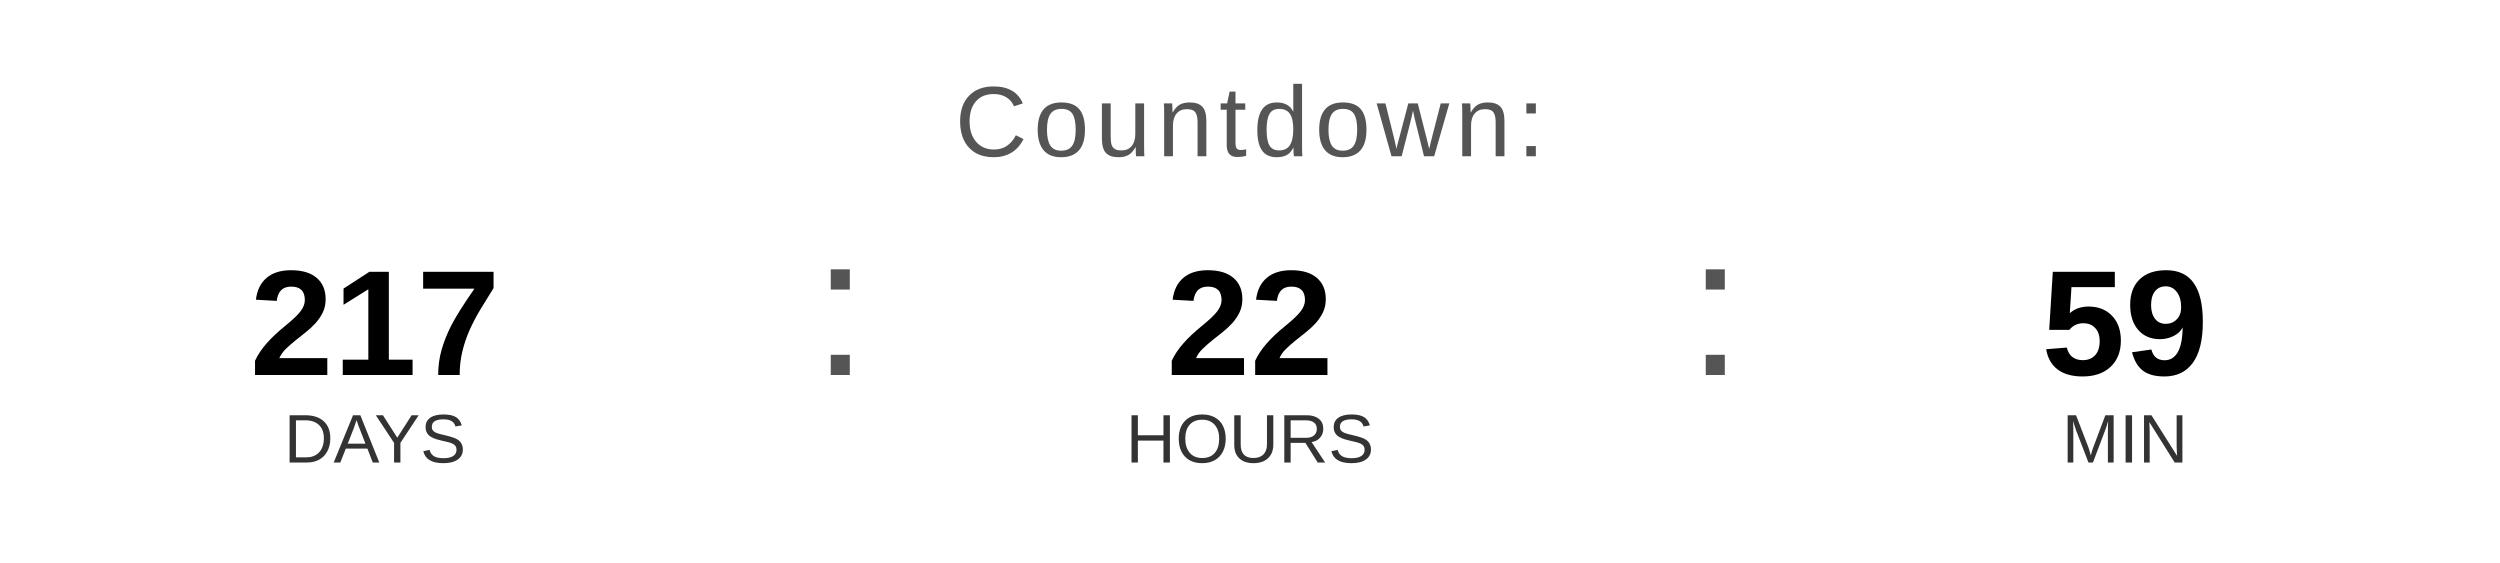
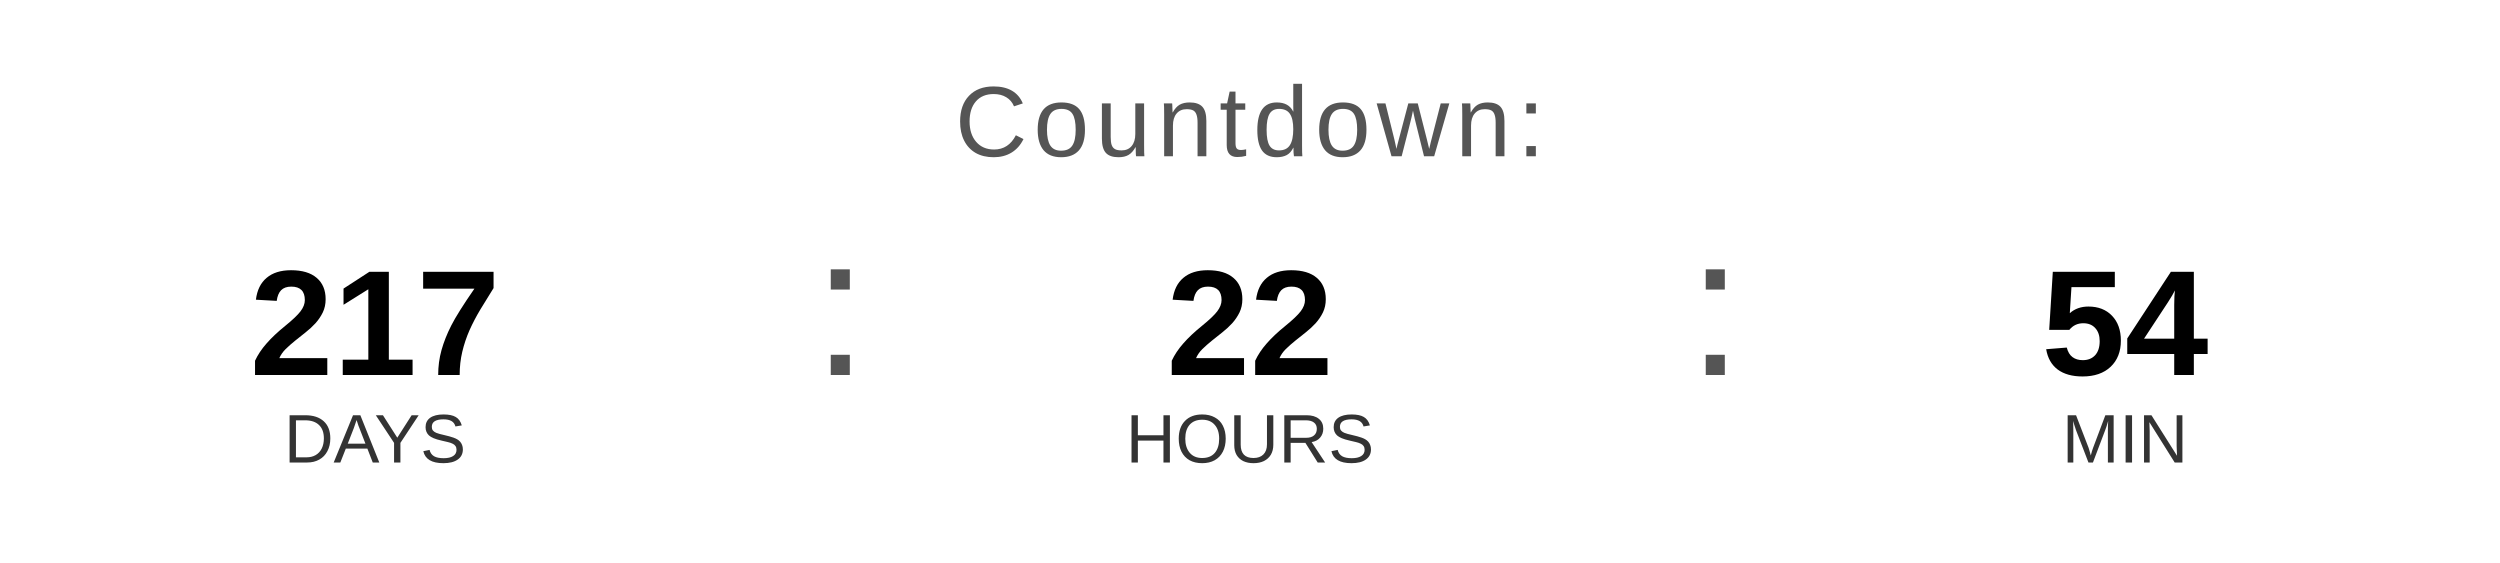
<svg xmlns="http://www.w3.org/2000/svg" width="400" height="90" viewBox="0 0 400 90">
  <text x="200" y="25" font-family="Arial, Helvetica, sans-serif" font-size="16" fill="#555555" text-anchor="middle" letter-spacing="1">
    Countdown:
  </text>
  <text x="60" y="60" font-family="Arial, Helvetica, sans-serif" font-size="24" font-weight="bold" fill="#000000" text-anchor="middle">217</text>
  <text x="60" y="74" font-family="Arial, Helvetica, sans-serif" font-size="11" fill="#333333" text-anchor="middle">DAYS</text>
  <text x="130" y="60" font-family="Arial, sans-serif" font-size="32" fill="#555555">:</text>
  <text x="200" y="60" font-family="Arial, Helvetica, sans-serif" font-size="24" font-weight="bold" fill="#000000" text-anchor="middle">22</text>
  <text x="200" y="74" font-family="Arial, Helvetica, sans-serif" font-size="11" fill="#333333" text-anchor="middle">HOURS</text>
  <text x="270" y="60" font-family="Arial, sans-serif" font-size="32" fill="#555555">:</text>
-   <text x="340" y="60" font-family="Arial, Helvetica, sans-serif" font-size="24" font-weight="bold" fill="#000000" text-anchor="middle">59</text>
+   <text x="340" y="60" font-family="Arial, Helvetica, sans-serif" font-size="24" font-weight="bold" fill="#000000" text-anchor="middle">54</text>
  <text x="340" y="74" font-family="Arial, Helvetica, sans-serif" font-size="11" fill="#333333" text-anchor="middle">MIN</text>
</svg>
